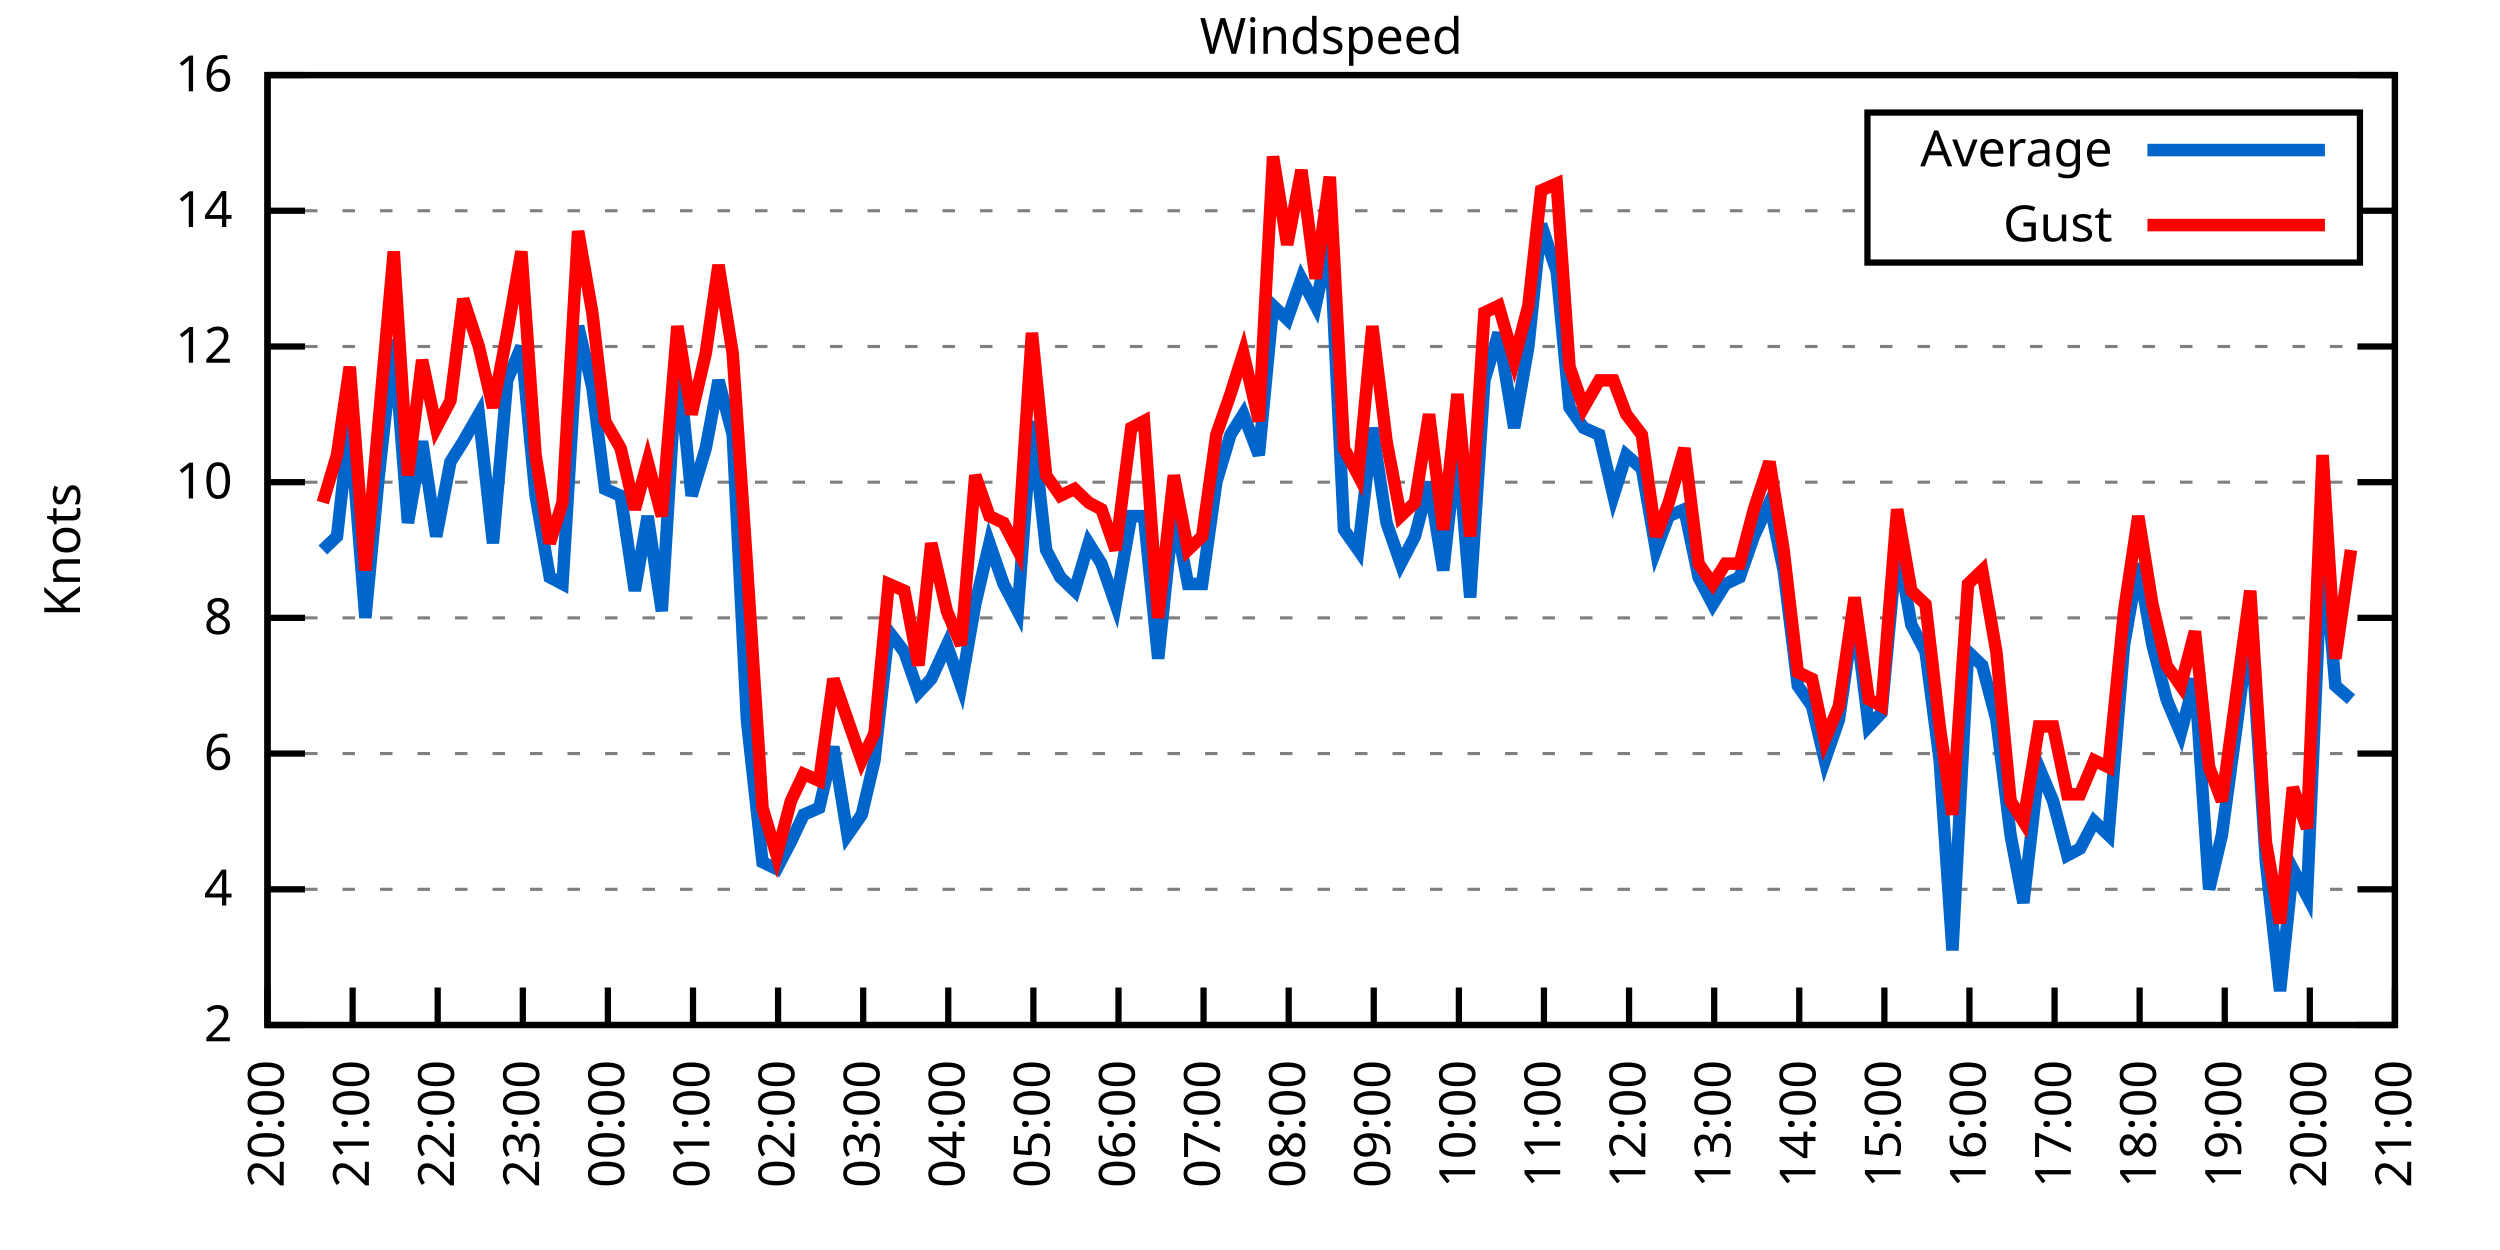
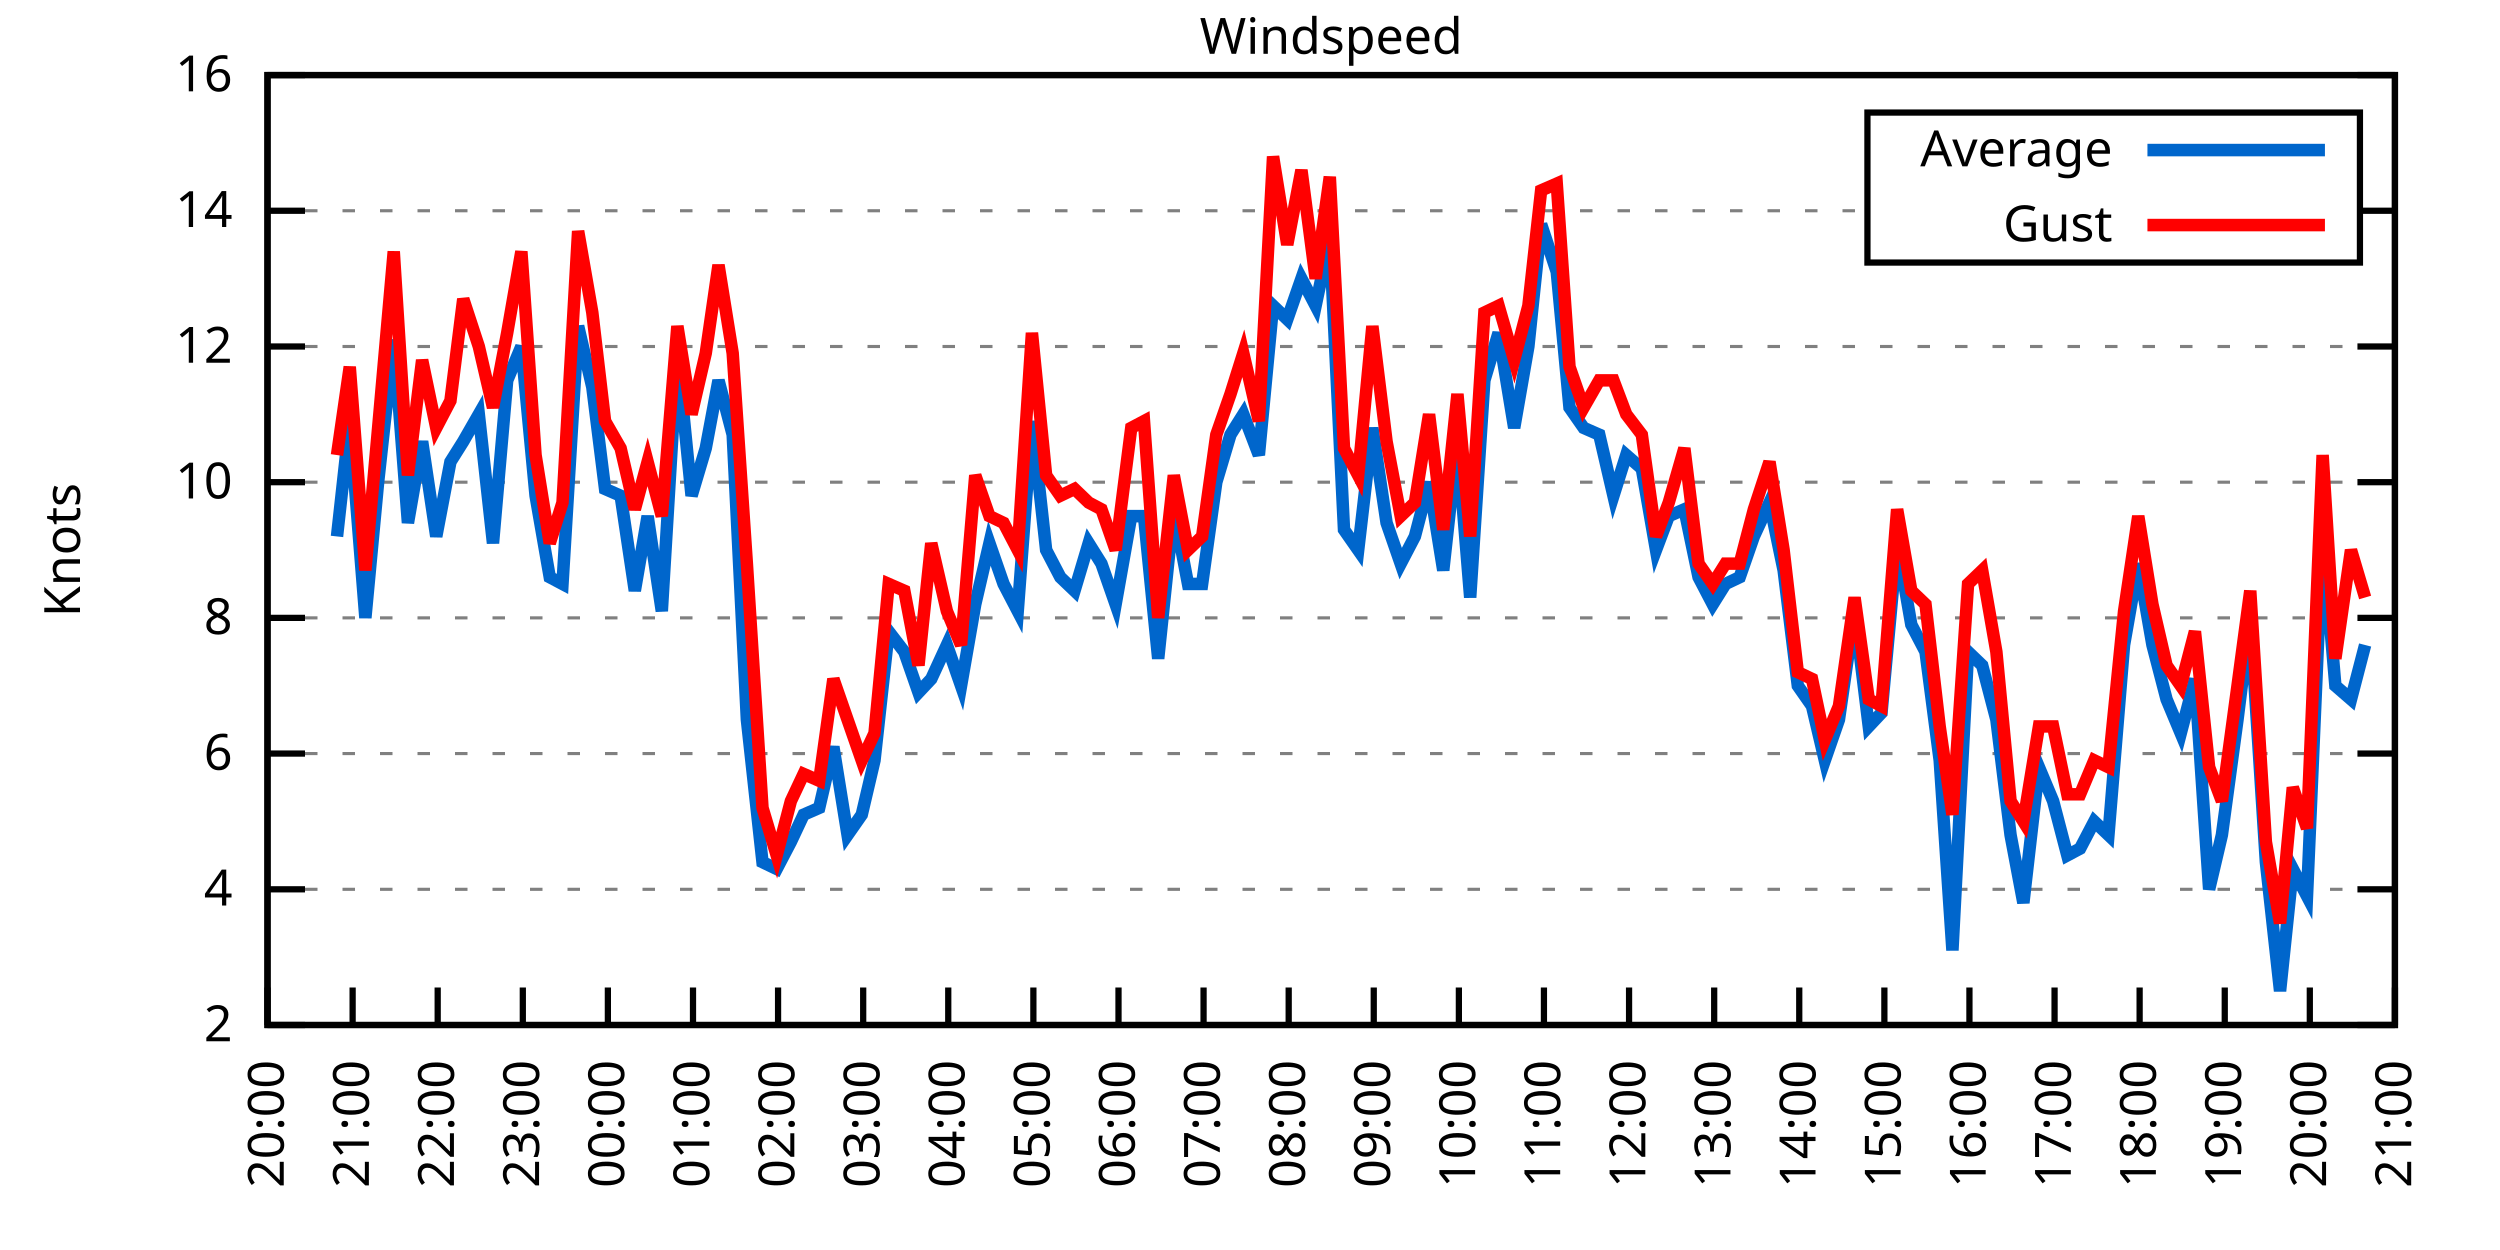
<svg xmlns="http://www.w3.org/2000/svg" xmlns:xlink="http://www.w3.org/1999/xlink" width="400" height="200" viewBox="0 0 400 200">
  <g id="gnuplot_canvas">
    <rect x="0" y="0" width="400" height="200" fill="none" />
    <defs>
      <circle id="gpDot" r="0.5" stroke-width="0.5" stroke="currentColor" />
      <path id="gpPt0" stroke-width="0.333" stroke="currentColor" d="M-1,0 h2 M0,-1 v2" />
      <path id="gpPt1" stroke-width="0.333" stroke="currentColor" d="M-1,-1 L1,1 M1,-1 L-1,1" />
      <path id="gpPt2" stroke-width="0.333" stroke="currentColor" d="M-1,0 L1,0 M0,-1 L0,1 M-1,-1 L1,1 M-1,1 L1,-1" />
      <rect id="gpPt3" stroke-width="0.333" stroke="currentColor" x="-1" y="-1" width="2" height="2" />
      <rect id="gpPt4" stroke-width="0.333" stroke="currentColor" fill="currentColor" x="-1" y="-1" width="2" height="2" />
      <circle id="gpPt5" stroke-width="0.333" stroke="currentColor" cx="0" cy="0" r="1" />
      <use xlink:href="#gpPt5" id="gpPt6" fill="currentColor" stroke="none" />
      <path id="gpPt7" stroke-width="0.333" stroke="currentColor" d="M0,-1.33 L-1.33,0.67 L1.33,0.67 z" />
      <use xlink:href="#gpPt7" id="gpPt8" fill="currentColor" stroke="none" />
      <use xlink:href="#gpPt7" id="gpPt9" stroke="currentColor" transform="rotate(180)" />
      <use xlink:href="#gpPt9" id="gpPt10" fill="currentColor" stroke="none" />
      <use xlink:href="#gpPt3" id="gpPt11" stroke="currentColor" transform="rotate(45)" />
      <use xlink:href="#gpPt11" id="gpPt12" fill="currentColor" stroke="none" />
      <path id="gpPt13" stroke-width="0.333" stroke="currentColor" d="M0,1.330 L1.265,0.411 L0.782,-1.067 L-0.782,-1.076 L-1.265,0.411 z" />
      <use xlink:href="#gpPt13" id="gpPt14" fill="currentColor" stroke="none" />
      <filter id="textbox" filterUnits="objectBoundingBox" x="0" y="0" height="1" width="1">
        <feFlood flood-color="white" flood-opacity="1" result="bgnd" />
        <feComposite in="SourceGraphic" in2="bgnd" operator="atop" />
      </filter>
      <filter id="greybox" filterUnits="objectBoundingBox" x="0" y="0" height="1" width="1">
        <feFlood flood-color="lightgrey" flood-opacity="1" result="grey" />
        <feComposite in="SourceGraphic" in2="grey" operator="atop" />
      </filter>
    </defs>
    <g fill="none" color="white" stroke="currentColor" stroke-width="1.00" stroke-linecap="butt" stroke-linejoin="miter">
</g>
    <g fill="none" color="black" stroke="currentColor" stroke-width="1.00" stroke-linecap="butt" stroke-linejoin="miter">
      <g stroke="none" shape-rendering="crispEdges">
        <polygon fill="rgb(255, 255, 255)" points="42.80,164.00 383.18,164.00 383.18,12.02 42.80,12.02 " />
      </g>
    </g>
    <g fill="none" color="black" stroke="currentColor" stroke-width="1.00" stroke-linecap="butt" stroke-linejoin="miter">
</g>
    <g fill="none" color="black" stroke="black" stroke-width="0.50" stroke-linecap="butt" stroke-linejoin="miter">
</g>
    <g fill="none" color="gray" stroke="currentColor" stroke-width="0.50" stroke-linecap="butt" stroke-linejoin="miter">
      <path stroke="gray" stroke-dasharray="2,4" class="gridline" d="M42.80,164.00 L383.19,164.00  " />
    </g>
    <g fill="none" color="gray" stroke="gray" stroke-width="1.00" stroke-linecap="butt" stroke-linejoin="miter">
</g>
    <g fill="none" color="black" stroke="currentColor" stroke-width="1.00" stroke-linecap="butt" stroke-linejoin="miter">
      <path stroke="black" d="M42.80,164.00 L48.80,164.00 M383.19,164.00 L377.19,164.00  " />
      <g transform="translate(37.20,166.60)" stroke="none" fill="black" font-family="Sans" font-size="8.00" text-anchor="end">
        <text>
          <tspan font-family="Sans"> 2</tspan>
        </text>
      </g>
    </g>
    <g fill="none" color="black" stroke="currentColor" stroke-width="1.00" stroke-linecap="butt" stroke-linejoin="miter">
</g>
    <g fill="none" color="black" stroke="black" stroke-width="0.50" stroke-linecap="butt" stroke-linejoin="miter">
</g>
    <g fill="none" color="gray" stroke="currentColor" stroke-width="0.50" stroke-linecap="butt" stroke-linejoin="miter">
      <path stroke="gray" stroke-dasharray="2,4" class="gridline" d="M42.80,142.29 L383.19,142.29  " />
    </g>
    <g fill="none" color="gray" stroke="gray" stroke-width="1.00" stroke-linecap="butt" stroke-linejoin="miter">
</g>
    <g fill="none" color="black" stroke="currentColor" stroke-width="1.00" stroke-linecap="butt" stroke-linejoin="miter">
      <path stroke="black" d="M42.80,142.29 L48.80,142.29 M383.19,142.29 L377.19,142.29  " />
      <g transform="translate(37.20,144.89)" stroke="none" fill="black" font-family="Sans" font-size="8.00" text-anchor="end">
        <text>
          <tspan font-family="Sans"> 4</tspan>
        </text>
      </g>
    </g>
    <g fill="none" color="black" stroke="currentColor" stroke-width="1.00" stroke-linecap="butt" stroke-linejoin="miter">
</g>
    <g fill="none" color="black" stroke="black" stroke-width="0.50" stroke-linecap="butt" stroke-linejoin="miter">
</g>
    <g fill="none" color="gray" stroke="currentColor" stroke-width="0.50" stroke-linecap="butt" stroke-linejoin="miter">
      <path stroke="gray" stroke-dasharray="2,4" class="gridline" d="M42.80,120.57 L383.19,120.57  " />
    </g>
    <g fill="none" color="gray" stroke="gray" stroke-width="1.00" stroke-linecap="butt" stroke-linejoin="miter">
</g>
    <g fill="none" color="black" stroke="currentColor" stroke-width="1.00" stroke-linecap="butt" stroke-linejoin="miter">
      <path stroke="black" d="M42.80,120.57 L48.80,120.57 M383.19,120.57 L377.19,120.57  " />
      <g transform="translate(37.20,123.17)" stroke="none" fill="black" font-family="Sans" font-size="8.00" text-anchor="end">
        <text>
          <tspan font-family="Sans"> 6</tspan>
        </text>
      </g>
    </g>
    <g fill="none" color="black" stroke="currentColor" stroke-width="1.00" stroke-linecap="butt" stroke-linejoin="miter">
</g>
    <g fill="none" color="black" stroke="black" stroke-width="0.50" stroke-linecap="butt" stroke-linejoin="miter">
</g>
    <g fill="none" color="gray" stroke="currentColor" stroke-width="0.50" stroke-linecap="butt" stroke-linejoin="miter">
      <path stroke="gray" stroke-dasharray="2,4" class="gridline" d="M42.80,98.86 L383.19,98.86  " />
    </g>
    <g fill="none" color="gray" stroke="gray" stroke-width="1.00" stroke-linecap="butt" stroke-linejoin="miter">
</g>
    <g fill="none" color="black" stroke="currentColor" stroke-width="1.00" stroke-linecap="butt" stroke-linejoin="miter">
      <path stroke="black" d="M42.80,98.86 L48.80,98.86 M383.19,98.86 L377.19,98.86  " />
      <g transform="translate(37.20,101.46)" stroke="none" fill="black" font-family="Sans" font-size="8.00" text-anchor="end">
        <text>
          <tspan font-family="Sans"> 8</tspan>
        </text>
      </g>
    </g>
    <g fill="none" color="black" stroke="currentColor" stroke-width="1.00" stroke-linecap="butt" stroke-linejoin="miter">
</g>
    <g fill="none" color="black" stroke="black" stroke-width="0.50" stroke-linecap="butt" stroke-linejoin="miter">
</g>
    <g fill="none" color="gray" stroke="currentColor" stroke-width="0.50" stroke-linecap="butt" stroke-linejoin="miter">
      <path stroke="gray" stroke-dasharray="2,4" class="gridline" d="M42.80,77.15 L383.19,77.15  " />
    </g>
    <g fill="none" color="gray" stroke="gray" stroke-width="1.00" stroke-linecap="butt" stroke-linejoin="miter">
</g>
    <g fill="none" color="black" stroke="currentColor" stroke-width="1.00" stroke-linecap="butt" stroke-linejoin="miter">
      <path stroke="black" d="M42.80,77.15 L48.80,77.15 M383.19,77.15 L377.19,77.15  " />
      <g transform="translate(37.20,79.75)" stroke="none" fill="black" font-family="Sans" font-size="8.00" text-anchor="end">
        <text>
          <tspan font-family="Sans"> 10</tspan>
        </text>
      </g>
    </g>
    <g fill="none" color="black" stroke="currentColor" stroke-width="1.00" stroke-linecap="butt" stroke-linejoin="miter">
</g>
    <g fill="none" color="black" stroke="black" stroke-width="0.50" stroke-linecap="butt" stroke-linejoin="miter">
</g>
    <g fill="none" color="gray" stroke="currentColor" stroke-width="0.50" stroke-linecap="butt" stroke-linejoin="miter">
      <path stroke="gray" stroke-dasharray="2,4" class="gridline" d="M42.80,55.44 L383.19,55.44  " />
    </g>
    <g fill="none" color="gray" stroke="gray" stroke-width="1.00" stroke-linecap="butt" stroke-linejoin="miter">
</g>
    <g fill="none" color="black" stroke="currentColor" stroke-width="1.00" stroke-linecap="butt" stroke-linejoin="miter">
      <path stroke="black" d="M42.80,55.44 L48.80,55.44 M383.19,55.44 L377.19,55.44  " />
      <g transform="translate(37.20,58.04)" stroke="none" fill="black" font-family="Sans" font-size="8.00" text-anchor="end">
        <text>
          <tspan font-family="Sans"> 12</tspan>
        </text>
      </g>
    </g>
    <g fill="none" color="black" stroke="currentColor" stroke-width="1.00" stroke-linecap="butt" stroke-linejoin="miter">
</g>
    <g fill="none" color="black" stroke="black" stroke-width="0.50" stroke-linecap="butt" stroke-linejoin="miter">
</g>
    <g fill="none" color="gray" stroke="currentColor" stroke-width="0.50" stroke-linecap="butt" stroke-linejoin="miter">
      <path stroke="gray" stroke-dasharray="2,4" class="gridline" d="M42.80,33.72 L298.79,33.72 M377.59,33.72 L383.19,33.72  " />
    </g>
    <g fill="none" color="gray" stroke="gray" stroke-width="1.00" stroke-linecap="butt" stroke-linejoin="miter">
</g>
    <g fill="none" color="black" stroke="currentColor" stroke-width="1.00" stroke-linecap="butt" stroke-linejoin="miter">
      <path stroke="black" d="M42.80,33.72 L48.80,33.72 M383.19,33.72 L377.19,33.72  " />
      <g transform="translate(37.20,36.32)" stroke="none" fill="black" font-family="Sans" font-size="8.00" text-anchor="end">
        <text>
          <tspan font-family="Sans"> 14</tspan>
        </text>
      </g>
    </g>
    <g fill="none" color="black" stroke="currentColor" stroke-width="1.00" stroke-linecap="butt" stroke-linejoin="miter">
</g>
    <g fill="none" color="black" stroke="black" stroke-width="0.50" stroke-linecap="butt" stroke-linejoin="miter">
</g>
    <g fill="none" color="gray" stroke="currentColor" stroke-width="0.50" stroke-linecap="butt" stroke-linejoin="miter">
      <path stroke="gray" stroke-dasharray="2,4" class="gridline" d="M42.80,12.01 L383.19,12.01  " />
    </g>
    <g fill="none" color="gray" stroke="gray" stroke-width="1.00" stroke-linecap="butt" stroke-linejoin="miter">
</g>
    <g fill="none" color="black" stroke="currentColor" stroke-width="1.00" stroke-linecap="butt" stroke-linejoin="miter">
      <path stroke="black" d="M42.80,12.01 L48.80,12.01 M383.19,12.01 L377.19,12.01  " />
      <g transform="translate(37.20,14.61)" stroke="none" fill="black" font-family="Sans" font-size="8.00" text-anchor="end">
        <text>
          <tspan font-family="Sans"> 16</tspan>
        </text>
      </g>
    </g>
    <g fill="none" color="black" stroke="currentColor" stroke-width="1.00" stroke-linecap="butt" stroke-linejoin="miter">
      <path stroke="black" d="M42.80,164.00 L42.80,158.00  " />
      <g transform="translate(45.40,169.60) rotate(270.00)" stroke="none" fill="black" font-family="Sans" font-size="8.00" text-anchor="end">
        <text>
          <tspan font-family="Sans">20:00</tspan>
        </text>
      </g>
    </g>
    <g fill="none" color="black" stroke="currentColor" stroke-width="1.00" stroke-linecap="butt" stroke-linejoin="miter">
      <path stroke="black" d="M56.42,164.00 L56.42,158.00  " />
      <g transform="translate(59.02,169.60) rotate(270.00)" stroke="none" fill="black" font-family="Sans" font-size="8.00" text-anchor="end">
        <text>
          <tspan font-family="Sans">21:00</tspan>
        </text>
      </g>
    </g>
    <g fill="none" color="black" stroke="currentColor" stroke-width="1.00" stroke-linecap="butt" stroke-linejoin="miter">
      <path stroke="black" d="M70.03,164.00 L70.03,158.00  " />
      <g transform="translate(72.63,169.60) rotate(270.00)" stroke="none" fill="black" font-family="Sans" font-size="8.00" text-anchor="end">
        <text>
          <tspan font-family="Sans">22:00</tspan>
        </text>
      </g>
    </g>
    <g fill="none" color="black" stroke="currentColor" stroke-width="1.00" stroke-linecap="butt" stroke-linejoin="miter">
      <path stroke="black" d="M83.65,164.00 L83.65,158.00  " />
      <g transform="translate(86.25,169.60) rotate(270.00)" stroke="none" fill="black" font-family="Sans" font-size="8.00" text-anchor="end">
        <text>
          <tspan font-family="Sans">23:00</tspan>
        </text>
      </g>
    </g>
    <g fill="none" color="black" stroke="currentColor" stroke-width="1.00" stroke-linecap="butt" stroke-linejoin="miter">
      <path stroke="black" d="M97.26,164.00 L97.26,158.00  " />
      <g transform="translate(99.86,169.60) rotate(270.00)" stroke="none" fill="black" font-family="Sans" font-size="8.00" text-anchor="end">
        <text>
          <tspan font-family="Sans">00:00</tspan>
        </text>
      </g>
    </g>
    <g fill="none" color="black" stroke="currentColor" stroke-width="1.00" stroke-linecap="butt" stroke-linejoin="miter">
      <path stroke="black" d="M110.88,164.00 L110.88,158.00  " />
      <g transform="translate(113.48,169.60) rotate(270.00)" stroke="none" fill="black" font-family="Sans" font-size="8.00" text-anchor="end">
        <text>
          <tspan font-family="Sans">01:00</tspan>
        </text>
      </g>
    </g>
    <g fill="none" color="black" stroke="currentColor" stroke-width="1.00" stroke-linecap="butt" stroke-linejoin="miter">
      <path stroke="black" d="M124.49,164.00 L124.49,158.00  " />
      <g transform="translate(127.09,169.60) rotate(270.00)" stroke="none" fill="black" font-family="Sans" font-size="8.00" text-anchor="end">
        <text>
          <tspan font-family="Sans">02:00</tspan>
        </text>
      </g>
    </g>
    <g fill="none" color="black" stroke="currentColor" stroke-width="1.00" stroke-linecap="butt" stroke-linejoin="miter">
      <path stroke="black" d="M138.11,164.00 L138.11,158.00  " />
      <g transform="translate(140.71,169.60) rotate(270.00)" stroke="none" fill="black" font-family="Sans" font-size="8.00" text-anchor="end">
        <text>
          <tspan font-family="Sans">03:00</tspan>
        </text>
      </g>
    </g>
    <g fill="none" color="black" stroke="currentColor" stroke-width="1.00" stroke-linecap="butt" stroke-linejoin="miter">
      <path stroke="black" d="M151.72,164.00 L151.72,158.00  " />
      <g transform="translate(154.32,169.60) rotate(270.00)" stroke="none" fill="black" font-family="Sans" font-size="8.00" text-anchor="end">
        <text>
          <tspan font-family="Sans">04:00</tspan>
        </text>
      </g>
    </g>
    <g fill="none" color="black" stroke="currentColor" stroke-width="1.00" stroke-linecap="butt" stroke-linejoin="miter">
      <path stroke="black" d="M165.34,164.00 L165.34,158.00  " />
      <g transform="translate(167.94,169.60) rotate(270.00)" stroke="none" fill="black" font-family="Sans" font-size="8.00" text-anchor="end">
        <text>
          <tspan font-family="Sans">05:00</tspan>
        </text>
      </g>
    </g>
    <g fill="none" color="black" stroke="currentColor" stroke-width="1.00" stroke-linecap="butt" stroke-linejoin="miter">
      <path stroke="black" d="M178.96,164.00 L178.96,158.00  " />
      <g transform="translate(181.56,169.60) rotate(270.00)" stroke="none" fill="black" font-family="Sans" font-size="8.00" text-anchor="end">
        <text>
          <tspan font-family="Sans">06:00</tspan>
        </text>
      </g>
    </g>
    <g fill="none" color="black" stroke="currentColor" stroke-width="1.00" stroke-linecap="butt" stroke-linejoin="miter">
      <path stroke="black" d="M192.57,164.00 L192.57,158.00  " />
      <g transform="translate(195.17,169.60) rotate(270.00)" stroke="none" fill="black" font-family="Sans" font-size="8.00" text-anchor="end">
        <text>
          <tspan font-family="Sans">07:00</tspan>
        </text>
      </g>
    </g>
    <g fill="none" color="black" stroke="currentColor" stroke-width="1.00" stroke-linecap="butt" stroke-linejoin="miter">
      <path stroke="black" d="M206.19,164.00 L206.19,158.00  " />
      <g transform="translate(208.79,169.60) rotate(270.00)" stroke="none" fill="black" font-family="Sans" font-size="8.00" text-anchor="end">
        <text>
          <tspan font-family="Sans">08:00</tspan>
        </text>
      </g>
    </g>
    <g fill="none" color="black" stroke="currentColor" stroke-width="1.00" stroke-linecap="butt" stroke-linejoin="miter">
      <path stroke="black" d="M219.80,164.00 L219.80,158.00  " />
      <g transform="translate(222.40,169.60) rotate(270.00)" stroke="none" fill="black" font-family="Sans" font-size="8.00" text-anchor="end">
        <text>
          <tspan font-family="Sans">09:00</tspan>
        </text>
      </g>
    </g>
    <g fill="none" color="black" stroke="currentColor" stroke-width="1.00" stroke-linecap="butt" stroke-linejoin="miter">
      <path stroke="black" d="M233.42,164.00 L233.42,158.00  " />
      <g transform="translate(236.02,169.60) rotate(270.00)" stroke="none" fill="black" font-family="Sans" font-size="8.00" text-anchor="end">
        <text>
          <tspan font-family="Sans">10:00</tspan>
        </text>
      </g>
    </g>
    <g fill="none" color="black" stroke="currentColor" stroke-width="1.00" stroke-linecap="butt" stroke-linejoin="miter">
      <path stroke="black" d="M247.03,164.00 L247.03,158.00  " />
      <g transform="translate(249.63,169.60) rotate(270.00)" stroke="none" fill="black" font-family="Sans" font-size="8.00" text-anchor="end">
        <text>
          <tspan font-family="Sans">11:00</tspan>
        </text>
      </g>
    </g>
    <g fill="none" color="black" stroke="currentColor" stroke-width="1.00" stroke-linecap="butt" stroke-linejoin="miter">
      <path stroke="black" d="M260.65,164.00 L260.65,158.00  " />
      <g transform="translate(263.25,169.60) rotate(270.00)" stroke="none" fill="black" font-family="Sans" font-size="8.00" text-anchor="end">
        <text>
          <tspan font-family="Sans">12:00</tspan>
        </text>
      </g>
    </g>
    <g fill="none" color="black" stroke="currentColor" stroke-width="1.00" stroke-linecap="butt" stroke-linejoin="miter">
      <path stroke="black" d="M274.27,164.00 L274.27,158.00  " />
      <g transform="translate(276.87,169.60) rotate(270.00)" stroke="none" fill="black" font-family="Sans" font-size="8.00" text-anchor="end">
        <text>
          <tspan font-family="Sans">13:00</tspan>
        </text>
      </g>
    </g>
    <g fill="none" color="black" stroke="currentColor" stroke-width="1.00" stroke-linecap="butt" stroke-linejoin="miter">
      <path stroke="black" d="M287.88,164.00 L287.88,158.00  " />
      <g transform="translate(290.48,169.60) rotate(270.00)" stroke="none" fill="black" font-family="Sans" font-size="8.00" text-anchor="end">
        <text>
          <tspan font-family="Sans">14:00</tspan>
        </text>
      </g>
    </g>
    <g fill="none" color="black" stroke="currentColor" stroke-width="1.00" stroke-linecap="butt" stroke-linejoin="miter">
      <path stroke="black" d="M301.50,164.00 L301.50,158.00  " />
      <g transform="translate(304.10,169.60) rotate(270.00)" stroke="none" fill="black" font-family="Sans" font-size="8.00" text-anchor="end">
        <text>
          <tspan font-family="Sans">15:00</tspan>
        </text>
      </g>
    </g>
    <g fill="none" color="black" stroke="currentColor" stroke-width="1.00" stroke-linecap="butt" stroke-linejoin="miter">
      <path stroke="black" d="M315.11,164.00 L315.11,158.00  " />
      <g transform="translate(317.71,169.60) rotate(270.00)" stroke="none" fill="black" font-family="Sans" font-size="8.00" text-anchor="end">
        <text>
          <tspan font-family="Sans">16:00</tspan>
        </text>
      </g>
    </g>
    <g fill="none" color="black" stroke="currentColor" stroke-width="1.00" stroke-linecap="butt" stroke-linejoin="miter">
      <path stroke="black" d="M328.73,164.00 L328.73,158.00  " />
      <g transform="translate(331.33,169.60) rotate(270.00)" stroke="none" fill="black" font-family="Sans" font-size="8.00" text-anchor="end">
        <text>
          <tspan font-family="Sans">17:00</tspan>
        </text>
      </g>
    </g>
    <g fill="none" color="black" stroke="currentColor" stroke-width="1.00" stroke-linecap="butt" stroke-linejoin="miter">
      <path stroke="black" d="M342.34,164.00 L342.34,158.00  " />
      <g transform="translate(344.94,169.60) rotate(270.00)" stroke="none" fill="black" font-family="Sans" font-size="8.00" text-anchor="end">
        <text>
          <tspan font-family="Sans">18:00</tspan>
        </text>
      </g>
    </g>
    <g fill="none" color="black" stroke="currentColor" stroke-width="1.00" stroke-linecap="butt" stroke-linejoin="miter">
      <path stroke="black" d="M355.96,164.00 L355.96,158.00  " />
      <g transform="translate(358.56,169.60) rotate(270.00)" stroke="none" fill="black" font-family="Sans" font-size="8.00" text-anchor="end">
        <text>
          <tspan font-family="Sans">19:00</tspan>
        </text>
      </g>
    </g>
    <g fill="none" color="black" stroke="currentColor" stroke-width="1.00" stroke-linecap="butt" stroke-linejoin="miter">
      <path stroke="black" d="M369.57,164.00 L369.57,158.00  " />
      <g transform="translate(372.17,169.60) rotate(270.00)" stroke="none" fill="black" font-family="Sans" font-size="8.00" text-anchor="end">
        <text>
          <tspan font-family="Sans">20:00</tspan>
        </text>
      </g>
    </g>
    <g fill="none" color="black" stroke="currentColor" stroke-width="1.00" stroke-linecap="butt" stroke-linejoin="miter">
      <path stroke="black" d="M383.19,164.00 L383.19,158.00  " />
      <g transform="translate(385.79,169.60) rotate(270.00)" stroke="none" fill="black" font-family="Sans" font-size="8.00" text-anchor="end">
        <text>
          <tspan font-family="Sans">21:00</tspan>
        </text>
      </g>
    </g>
    <g fill="none" color="black" stroke="currentColor" stroke-width="1.00" stroke-linecap="butt" stroke-linejoin="miter">
</g>
    <g fill="none" color="black" stroke="currentColor" stroke-width="1.00" stroke-linecap="butt" stroke-linejoin="miter">
      <path stroke="black" d="M42.80,12.01 L42.80,164.00 L383.19,164.00 L383.19,12.01 L42.80,12.01 Z  " />
    </g>
    <g fill="none" color="black" stroke="currentColor" stroke-width="1.00" stroke-linecap="butt" stroke-linejoin="miter">
</g>
    <g fill="none" color="black" stroke="currentColor" stroke-width="1.00" stroke-linecap="butt" stroke-linejoin="miter">
      <path stroke="black" d="M298.79,42.01 L298.79,18.01 L377.59,18.01 L377.59,42.01 L298.79,42.01 Z  " />
    </g>
    <g id="Windspeed_plot_1">
      <g fill="none" color="white" stroke="black" stroke-width="2.00" stroke-linecap="butt" stroke-linejoin="miter">
</g>
      <g fill="none" color="black" stroke="currentColor" stroke-width="2.00" stroke-linecap="butt" stroke-linejoin="miter">
        <g transform="translate(337.99,26.61)" stroke="none" fill="black" font-family="Sans" font-size="8.00" text-anchor="end">
          <text>
            <tspan font-family="Sans">Average</tspan>
          </text>
        </g>
      </g>
      <g fill="none" color="black" stroke="currentColor" stroke-width="2.00" stroke-linecap="butt" stroke-linejoin="miter">
-         <path stroke="rgb(  0, 102, 204)" d="M343.59,24.01 L371.99,24.01 M51.65,88.00 L53.92,85.83 L55.96,67.38 L58.46,98.86 L60.50,77.15 L63.00,54.35   L65.27,83.66 L67.54,70.63 L69.80,85.83 L72.07,73.89 L74.12,70.63 L76.61,66.29 L78.88,86.92 L81.15,60.86   L83.42,55.44 L85.69,79.32 L87.96,92.35 L90.00,93.43 L92.50,52.18 L94.77,61.95 L96.81,78.23 L99.30,79.32   L101.57,94.52 L103.62,82.58 L105.89,97.78 L108.38,56.52 L110.65,79.32 L112.92,71.72 L114.96,60.86 L117.23,69.55   L119.50,115.15 L122.00,137.94 L124.27,139.03 L126.54,134.69 L128.58,130.35 L131.07,129.26 L133.34,119.49 L135.61,133.60   L137.88,130.35 L139.92,121.66 L142.19,101.03 L144.69,104.29 L146.96,110.80 L149.00,108.63 L151.50,103.20 L153.77,109.72   L156.04,96.69 L158.31,86.92 L160.57,93.43 L162.84,97.78 L165.11,67.38 L167.38,88.00 L169.65,92.35 L171.92,94.52   L174.19,86.92 L176.23,90.18 L178.50,96.69 L181.00,82.58 L183.04,82.58 L185.31,105.38 L187.81,81.49 L190.08,93.43   L192.34,93.43 L194.61,77.15 L196.88,69.55 L198.93,66.29 L201.42,72.81 L203.69,48.92 L205.96,51.09 L208.23,44.58   L210.50,48.92 L212.77,38.07 L215.04,84.75 L217.31,88.00 L219.58,68.46 L221.85,83.66 L224.11,90.18 L226.38,85.83   L228.65,77.15 L230.92,91.26 L233.19,70.63 L235.23,95.60 L237.50,60.86 L239.77,53.26 L242.27,68.46 L244.54,55.44   L246.58,35.89 L249.08,43.49 L251.12,65.21 L253.39,68.46 L255.88,69.55 L258.15,79.32 L260.20,72.81 L262.69,74.98   L264.96,88.00 L267.00,82.58 L269.50,81.49 L271.77,92.35 L274.04,96.69 L276.08,93.43 L278.35,92.35 L280.62,85.83   L283.12,80.41 L285.38,91.26 L287.65,109.72 L289.92,112.97 L291.97,121.66 L294.23,115.15 L296.73,97.78 L299.00,116.23   L301.04,114.06 L303.54,86.92 L305.81,99.95 L308.08,104.29 L310.35,121.66 L312.39,152.06 L314.89,104.29 L317.15,106.46   L319.42,115.15 L321.69,133.60 L323.74,144.46 L326.23,122.75 L328.50,128.17 L330.77,136.86 L332.81,135.77 L335.08,131.43   L337.35,133.60 L339.85,103.20 L342.12,90.18 L344.39,103.20 L346.65,111.89 L348.92,117.32 L351.19,108.63 L353.46,142.29   L355.50,133.60 L358.00,115.15 L360.04,98.86 L362.54,137.94 L364.81,158.57 L366.85,139.03 L369.12,143.37 L371.62,85.83   L373.66,109.72 L376.16,111.89  " />
+         <path stroke="rgb(  0, 102, 204)" d="M343.59,24.01 L371.99,24.01 M53.92,85.83 L55.96,67.38 L58.46,98.86 L60.50,77.15 L63.00,54.35 L65.27,83.66   L67.54,70.63 L69.80,85.83 L72.07,73.89 L74.12,70.63 L76.61,66.29 L78.88,86.92 L81.15,60.86 L83.42,55.44   L85.69,79.32 L87.96,92.35 L90.00,93.43 L92.50,52.18 L94.77,61.95 L96.81,78.23 L99.30,79.32 L101.57,94.52   L103.62,82.58 L105.89,97.78 L108.38,56.52 L110.65,79.32 L112.92,71.72 L114.96,60.86 L117.23,69.55 L119.50,115.15   L122.00,137.94 L124.27,139.03 L126.54,134.69 L128.58,130.35 L131.07,129.26 L133.34,119.49 L135.61,133.60 L137.88,130.35   L139.92,121.66 L142.19,101.03 L144.69,104.29 L146.96,110.80 L149.00,108.63 L151.50,103.20 L153.77,109.72 L156.04,96.69   L158.31,86.92 L160.57,93.43 L162.84,97.78 L165.11,67.38 L167.38,88.00 L169.65,92.35 L171.92,94.52 L174.19,86.92   L176.23,90.18 L178.50,96.69 L181.00,82.58 L183.04,82.58 L185.31,105.38 L187.81,81.49 L190.08,93.43 L192.34,93.43   L194.61,77.15 L196.88,69.55 L198.93,66.29 L201.42,72.81 L203.69,48.92 L205.96,51.09 L208.23,44.58 L210.50,48.92   L212.77,38.07 L215.04,84.75 L217.31,88.00 L219.58,68.46 L221.85,83.66 L224.11,90.18 L226.38,85.83 L228.65,77.15   L230.92,91.26 L233.19,70.63 L235.23,95.60 L237.50,60.86 L239.77,53.26 L242.27,68.46 L244.54,55.44 L246.58,35.89   L249.08,43.49 L251.12,65.21 L253.39,68.46 L255.88,69.55 L258.15,79.32 L260.20,72.81 L262.69,74.98 L264.96,88.00   L267.00,82.58 L269.50,81.49 L271.77,92.35 L274.04,96.69 L276.08,93.43 L278.35,92.35 L280.62,85.83 L283.12,80.41   L285.38,91.26 L287.65,109.72 L289.92,112.97 L291.97,121.66 L294.23,115.15 L296.73,97.78 L299.00,116.23 L301.04,114.06   L303.54,86.92 L305.81,99.95 L308.08,104.29 L310.35,121.66 L312.39,152.06 L314.89,104.29 L317.15,106.46 L319.42,115.15   L321.69,133.60 L323.74,144.46 L326.23,122.75 L328.50,128.17 L330.77,136.86 L332.81,135.77 L335.08,131.43 L337.35,133.60   L339.85,103.20 L342.12,90.18 L344.39,103.20 L346.65,111.89 L348.92,117.32 L351.19,108.63 L353.46,142.29 L355.50,133.60   L358.00,115.15 L360.04,98.86 L362.54,137.94 L364.81,158.57 L366.85,139.03 L369.12,143.37 L371.62,85.83 L373.66,109.72   L376.16,111.89 L378.42,103.20  " />
      </g>
    </g>
    <g id="Windspeed_plot_2">
      <g fill="none" color="black" stroke="currentColor" stroke-width="2.00" stroke-linecap="butt" stroke-linejoin="miter">
        <g transform="translate(337.99,38.61)" stroke="none" fill="black" font-family="Sans" font-size="8.00" text-anchor="end">
          <text>
            <tspan font-family="Sans">Gust</tspan>
          </text>
        </g>
      </g>
      <g fill="none" color="black" stroke="currentColor" stroke-width="2.00" stroke-linecap="butt" stroke-linejoin="miter">
-         <path stroke="rgb(255,   0,   0)" d="M343.59,36.01 L371.99,36.01 M51.65,80.41 L53.92,72.81 L55.96,58.69 L58.46,91.26 L60.50,68.46 L63.00,40.24   L65.27,76.06 L67.54,57.61 L69.80,68.46 L72.07,64.12 L74.12,47.84 L76.61,55.44 L78.88,65.21 L81.15,53.26   L83.42,40.24 L85.69,72.81 L87.96,86.92 L90.00,80.41 L92.50,36.98 L94.77,50.01 L96.81,67.38 L99.30,71.72   L101.57,81.49 L103.62,73.89 L105.89,82.58 L108.38,52.18 L110.65,66.29 L112.92,56.52 L114.96,42.41 L117.23,56.52   L119.50,90.18 L122.00,129.26 L124.27,136.86 L126.54,128.17 L128.58,123.83 L131.07,124.92 L133.34,108.63 L135.61,115.15   L137.88,121.66 L139.92,117.32 L142.19,93.43 L144.69,94.52 L146.96,106.46 L149.00,86.92 L151.50,97.78 L153.77,103.20   L156.04,76.06 L158.31,82.58 L160.57,83.66 L162.84,88.00 L165.11,53.26 L167.38,76.06 L169.65,79.32 L171.92,78.23   L174.19,80.41 L176.23,81.49 L178.50,88.00 L181.00,68.46 L183.04,67.38 L185.31,98.86 L187.81,76.06 L190.08,88.00   L192.34,85.83 L194.61,69.55 L196.88,63.04 L198.93,56.52 L201.42,67.38 L203.69,25.04 L205.96,39.15 L208.23,27.21   L210.50,44.58 L212.77,28.29 L215.04,71.72 L217.31,76.06 L219.58,52.18 L221.85,70.63 L224.11,82.58 L226.38,80.41   L228.65,66.29 L230.92,84.75 L233.19,63.04 L235.23,85.83 L237.50,50.01 L239.77,48.92 L242.27,57.61 L244.54,48.92   L246.58,30.47 L249.08,29.38 L251.12,58.69 L253.39,65.21 L255.88,60.86 L258.15,60.86 L260.20,66.29 L262.69,69.55   L264.96,85.83 L267.00,80.41 L269.50,71.72 L271.77,90.18 L274.04,93.43 L276.08,90.18 L278.35,90.18 L280.62,81.49   L283.12,73.89 L285.38,88.00 L287.65,107.55 L289.92,108.63 L291.97,118.40 L294.23,112.97 L296.73,95.60 L299.00,111.89   L301.04,112.97 L303.54,81.49 L305.81,94.52 L308.08,96.69 L310.35,116.23 L312.39,130.35 L314.89,93.43 L317.15,91.26   L319.42,104.29 L321.69,128.17 L323.74,131.43 L326.23,116.23 L328.50,116.23 L330.77,127.09 L332.81,127.09 L335.08,121.66   L337.35,122.75 L339.85,97.78 L342.12,82.58 L344.39,96.69 L346.65,106.46 L348.92,109.72 L351.19,101.03 L353.46,122.75   L355.50,128.17 L358.00,109.72 L360.04,94.52 L362.54,134.69 L364.81,147.72 L366.85,126.00 L369.12,132.52 L371.62,72.81   L373.66,105.38 L376.16,88.00  " />
+         <path stroke="rgb(255,   0,   0)" d="M343.59,36.01 L371.99,36.01 M53.92,72.81 L55.96,58.69 L58.46,91.26 L60.50,68.46 L63.00,40.24 L65.27,76.06   L67.54,57.61 L69.80,68.46 L72.07,64.12 L74.12,47.84 L76.61,55.44 L78.88,65.21 L81.15,53.26 L83.42,40.24   L85.69,72.81 L87.96,86.92 L90.00,80.41 L92.50,36.98 L94.77,50.01 L96.81,67.38 L99.30,71.72 L101.57,81.49   L103.62,73.89 L105.89,82.58 L108.38,52.18 L110.65,66.29 L112.92,56.52 L114.96,42.41 L117.23,56.52 L119.50,90.18   L122.00,129.26 L124.27,136.86 L126.54,128.17 L128.58,123.83 L131.07,124.92 L133.34,108.63 L135.61,115.15 L137.88,121.66   L139.92,117.32 L142.19,93.43 L144.69,94.52 L146.96,106.46 L149.00,86.92 L151.50,97.78 L153.77,103.20 L156.04,76.06   L158.31,82.58 L160.57,83.66 L162.84,88.00 L165.11,53.26 L167.38,76.06 L169.65,79.32 L171.92,78.23 L174.19,80.41   L176.23,81.49 L178.50,88.00 L181.00,68.46 L183.04,67.38 L185.31,98.86 L187.81,76.06 L190.08,88.00 L192.34,85.83   L194.61,69.55 L196.88,63.04 L198.93,56.52 L201.42,67.38 L203.69,25.04 L205.96,39.15 L208.23,27.21 L210.50,44.58   L212.77,28.29 L215.04,71.72 L217.31,76.06 L219.58,52.18 L221.85,70.63 L224.11,82.58 L226.38,80.41 L228.65,66.29   L230.92,84.75 L233.19,63.04 L235.23,85.83 L237.50,50.01 L239.77,48.92 L242.27,57.61 L244.54,48.92 L246.58,30.47   L249.08,29.38 L251.12,58.69 L253.39,65.21 L255.88,60.86 L258.15,60.86 L260.20,66.29 L262.69,69.55 L264.96,85.83   L267.00,80.41 L269.50,71.72 L271.77,90.18 L274.04,93.43 L276.08,90.18 L278.35,90.18 L280.62,81.49 L283.12,73.89   L285.38,88.00 L287.65,107.55 L289.92,108.63 L291.97,118.40 L294.23,112.97 L296.73,95.60 L299.00,111.89 L301.04,112.97   L303.54,81.49 L305.81,94.52 L308.08,96.69 L310.35,116.23 L312.39,130.35 L314.89,93.43 L317.15,91.26 L319.42,104.29   L321.69,128.17 L323.74,131.43 L326.23,116.23 L328.50,116.23 L330.77,127.09 L332.81,127.09 L335.08,121.66 L337.35,122.75   L339.85,97.78 L342.12,82.58 L344.39,96.69 L346.65,106.46 L348.92,109.72 L351.19,101.03 L353.46,122.75 L355.50,128.17   L358.00,109.72 L360.04,94.52 L362.54,134.69 L364.81,147.72 L366.85,126.00 L369.12,132.52 L371.62,72.81 L373.66,105.38   L376.16,88.00 L378.42,95.60  " />
      </g>
    </g>
    <g fill="none" color="black" stroke="currentColor" stroke-width="2.00" stroke-linecap="butt" stroke-linejoin="miter">
</g>
    <g fill="none" color="black" stroke="black" stroke-width="1.00" stroke-linecap="butt" stroke-linejoin="miter">
</g>
    <g fill="none" color="black" stroke="currentColor" stroke-width="1.00" stroke-linecap="butt" stroke-linejoin="miter">
      <path stroke="black" d="M42.80,12.01 L42.80,164.00 L383.19,164.00 L383.19,12.01 L42.80,12.01 Z  " />
      <g transform="translate(12.80,88.01) rotate(270.00)" stroke="none" fill="black" font-family="Sans" font-size="8.00" text-anchor="middle">
        <text>
          <tspan font-family="Sans">Knots</tspan>
        </text>
      </g>
    </g>
    <g fill="none" color="black" stroke="currentColor" stroke-width="1.00" stroke-linecap="butt" stroke-linejoin="miter">
</g>
    <g fill="none" color="black" stroke="currentColor" stroke-width="1.00" stroke-linecap="butt" stroke-linejoin="miter">
      <g transform="translate(212.99,8.61)" stroke="none" fill="black" font-family="Sans" font-size="8.00" text-anchor="middle">
        <text>
          <tspan font-family="Sans">Windspeed</tspan>
        </text>
      </g>
    </g>
    <g fill="none" color="black" stroke="currentColor" stroke-width="1.00" stroke-linecap="butt" stroke-linejoin="miter">
</g>
  </g>
</svg>
